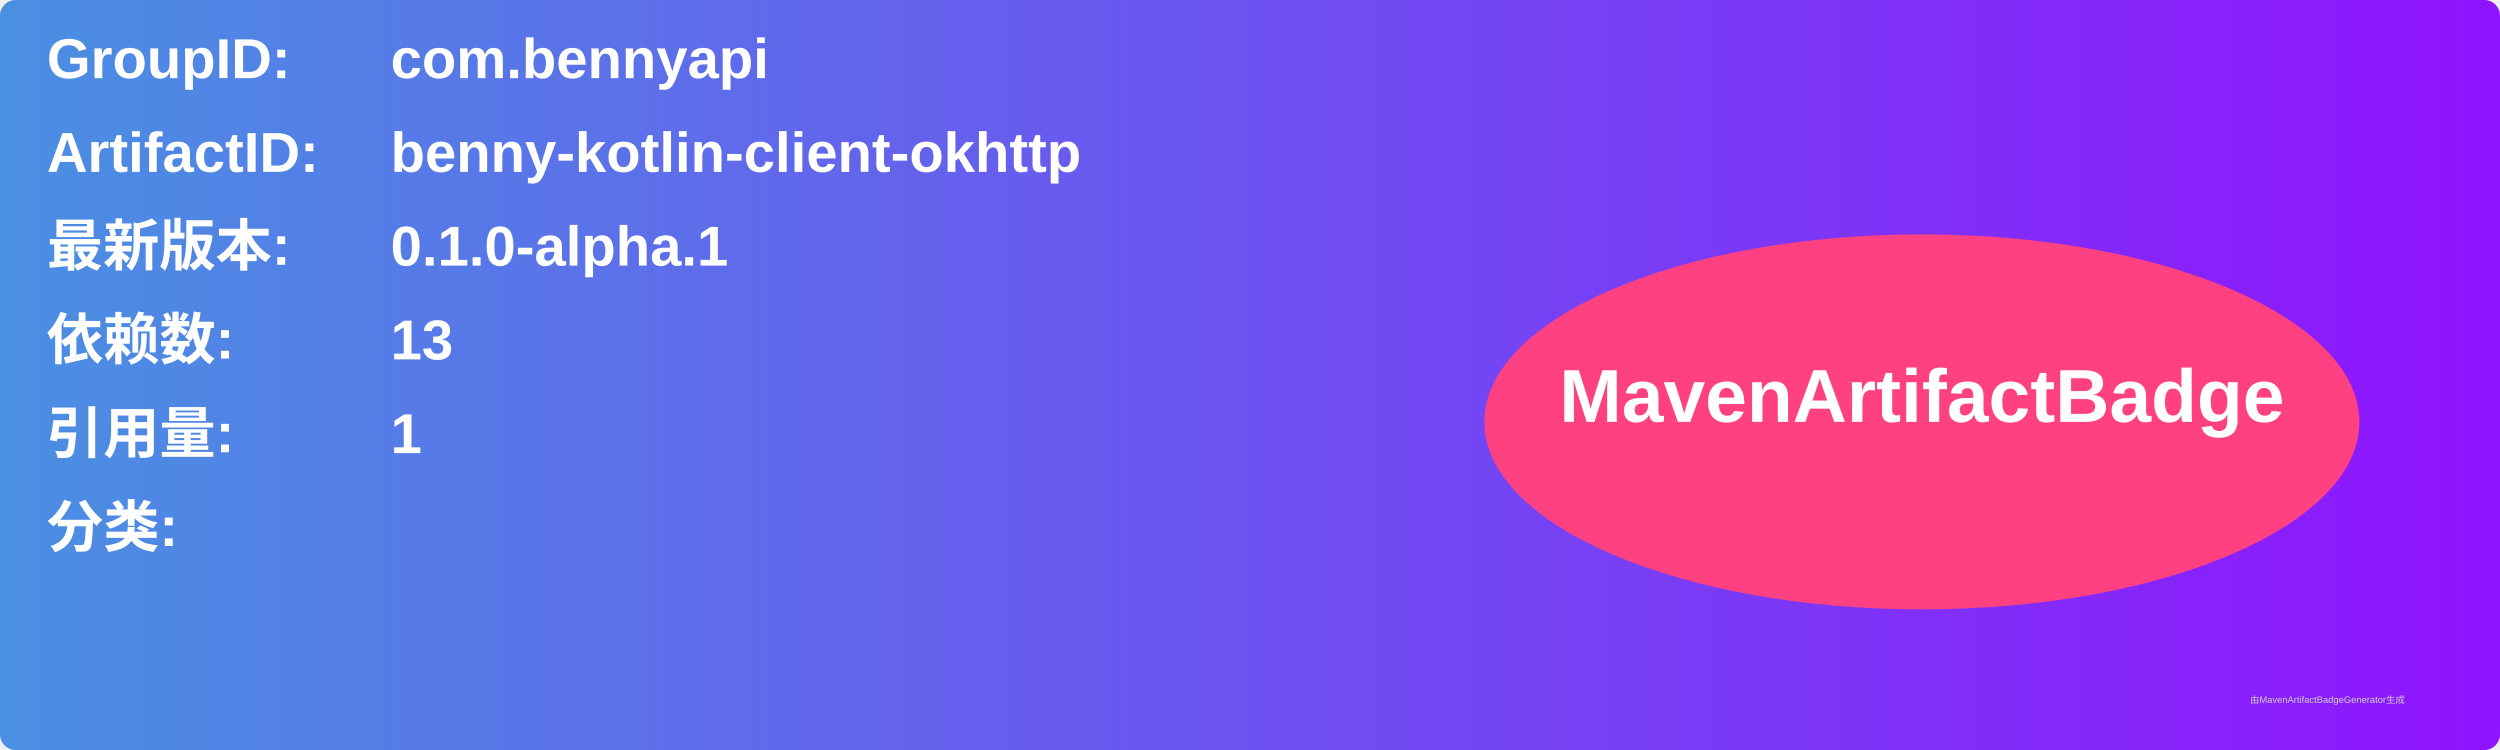
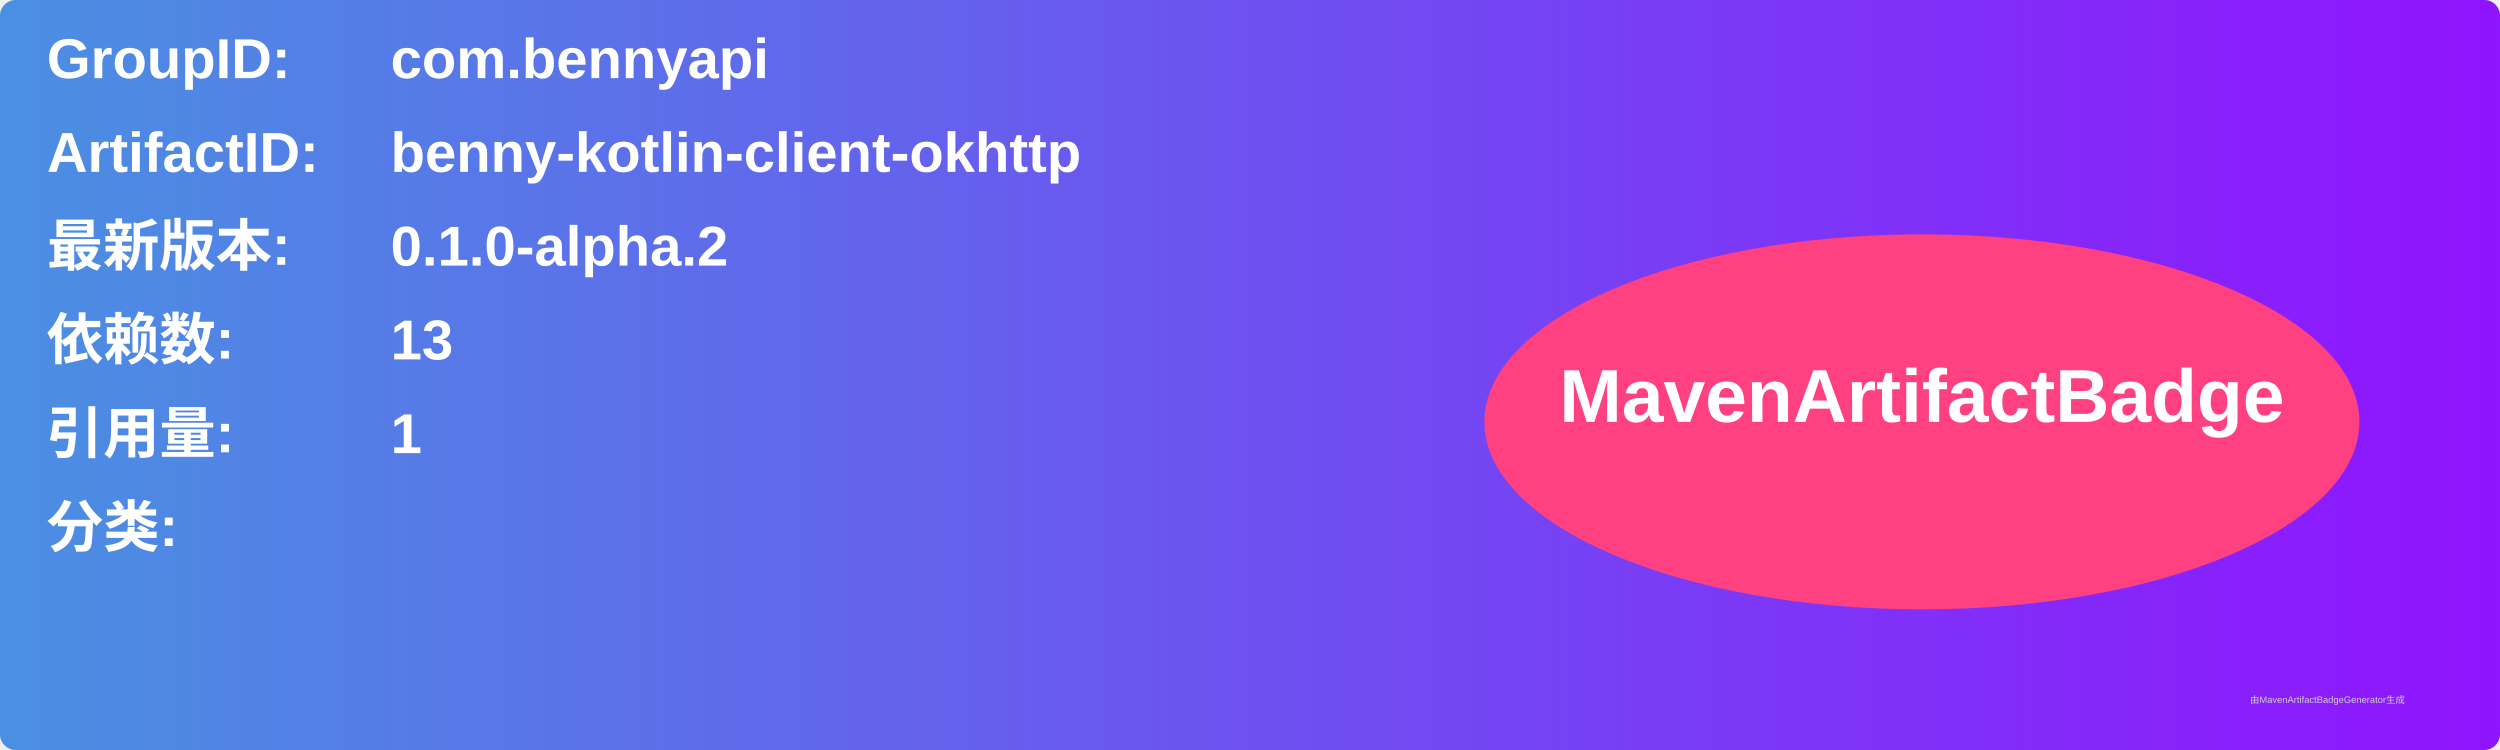
<svg xmlns="http://www.w3.org/2000/svg" width="800" height="240" viewBox="0 0 800 240">
  <linearGradient id="grad" x1="0%" y1="0%" x2="100%" y2="0%">
    <stop offset="0%" stop-color="#4a90e2" />
    <stop offset="100%" stop-color="#9013fe" />
  </linearGradient>
  <rect width="100%" height="100%" rx="5" ry="5" fill="url(#grad)" />
  <g transform="translate(15, 15)">
    <text x="0" y="10" font-family="Arial" font-size="18" fill="white" font-weight="bold" width="260">GroupID:</text>
    <text x="110" y="10" font-family="Arial" font-size="18" fill="white" font-weight="bold" width="460">com.bennyapi</text>
    <text x="0" y="40" font-family="Arial" font-size="18" fill="white" font-weight="bold" width="260">ArtifactID:</text>
    <text x="110" y="40" font-family="Arial" font-size="18" fill="white" font-weight="bold" width="460">benny-kotlin-client-okhttp</text>
    <text x="0" y="70" font-family="Arial" font-size="18" fill="white" font-weight="bold">最新版本:</text>
    <text x="110" y="70" font-family="Arial" font-size="18" fill="white" font-weight="bold">
-       <tspan font-weight="bold">0.1.0-alpha.1</tspan>
+       <tspan font-weight="bold">0.1.0-alpha.2</tspan>
    </text>
    <text x="0" y="100" font-family="Arial" font-size="18" fill="white" font-weight="bold">依赖数: </text>
    <text x="110" y="100" font-family="Arial" font-size="18" fill="white">
      <tspan font-weight="bold">13</tspan>
    </text>
    <text x="0" y="130" font-family="Arial" font-size="18" fill="white" font-weight="bold">引用量: </text>
    <text x="110" y="130" font-family="Arial" font-size="18" fill="white">
      <tspan font-weight="bold">1</tspan>
    </text>
    <text x="0" y="160" font-family="Arial" font-size="18" fill="white" font-weight="bold">分类:</text>
    <text x="10" y="190" font-family="Arial" font-size="10" fill="white">
      <tspan font-weight="bold" />
    </text>
    <ellipse cx="600" cy="120" rx="140" ry="60" fill="#ff4081" />
    <text x="600" y="120" text-anchor="middle" font-family="Arial" font-size="24" fill="white" font-weight="bold">MavenArtifactBadge</text>
  </g>
  <text x="720" y="225" font-family="Arial" font-size="3" fill="#d0d0d0">由MavenArtifactBadgeGenerator生成</text>
</svg>
